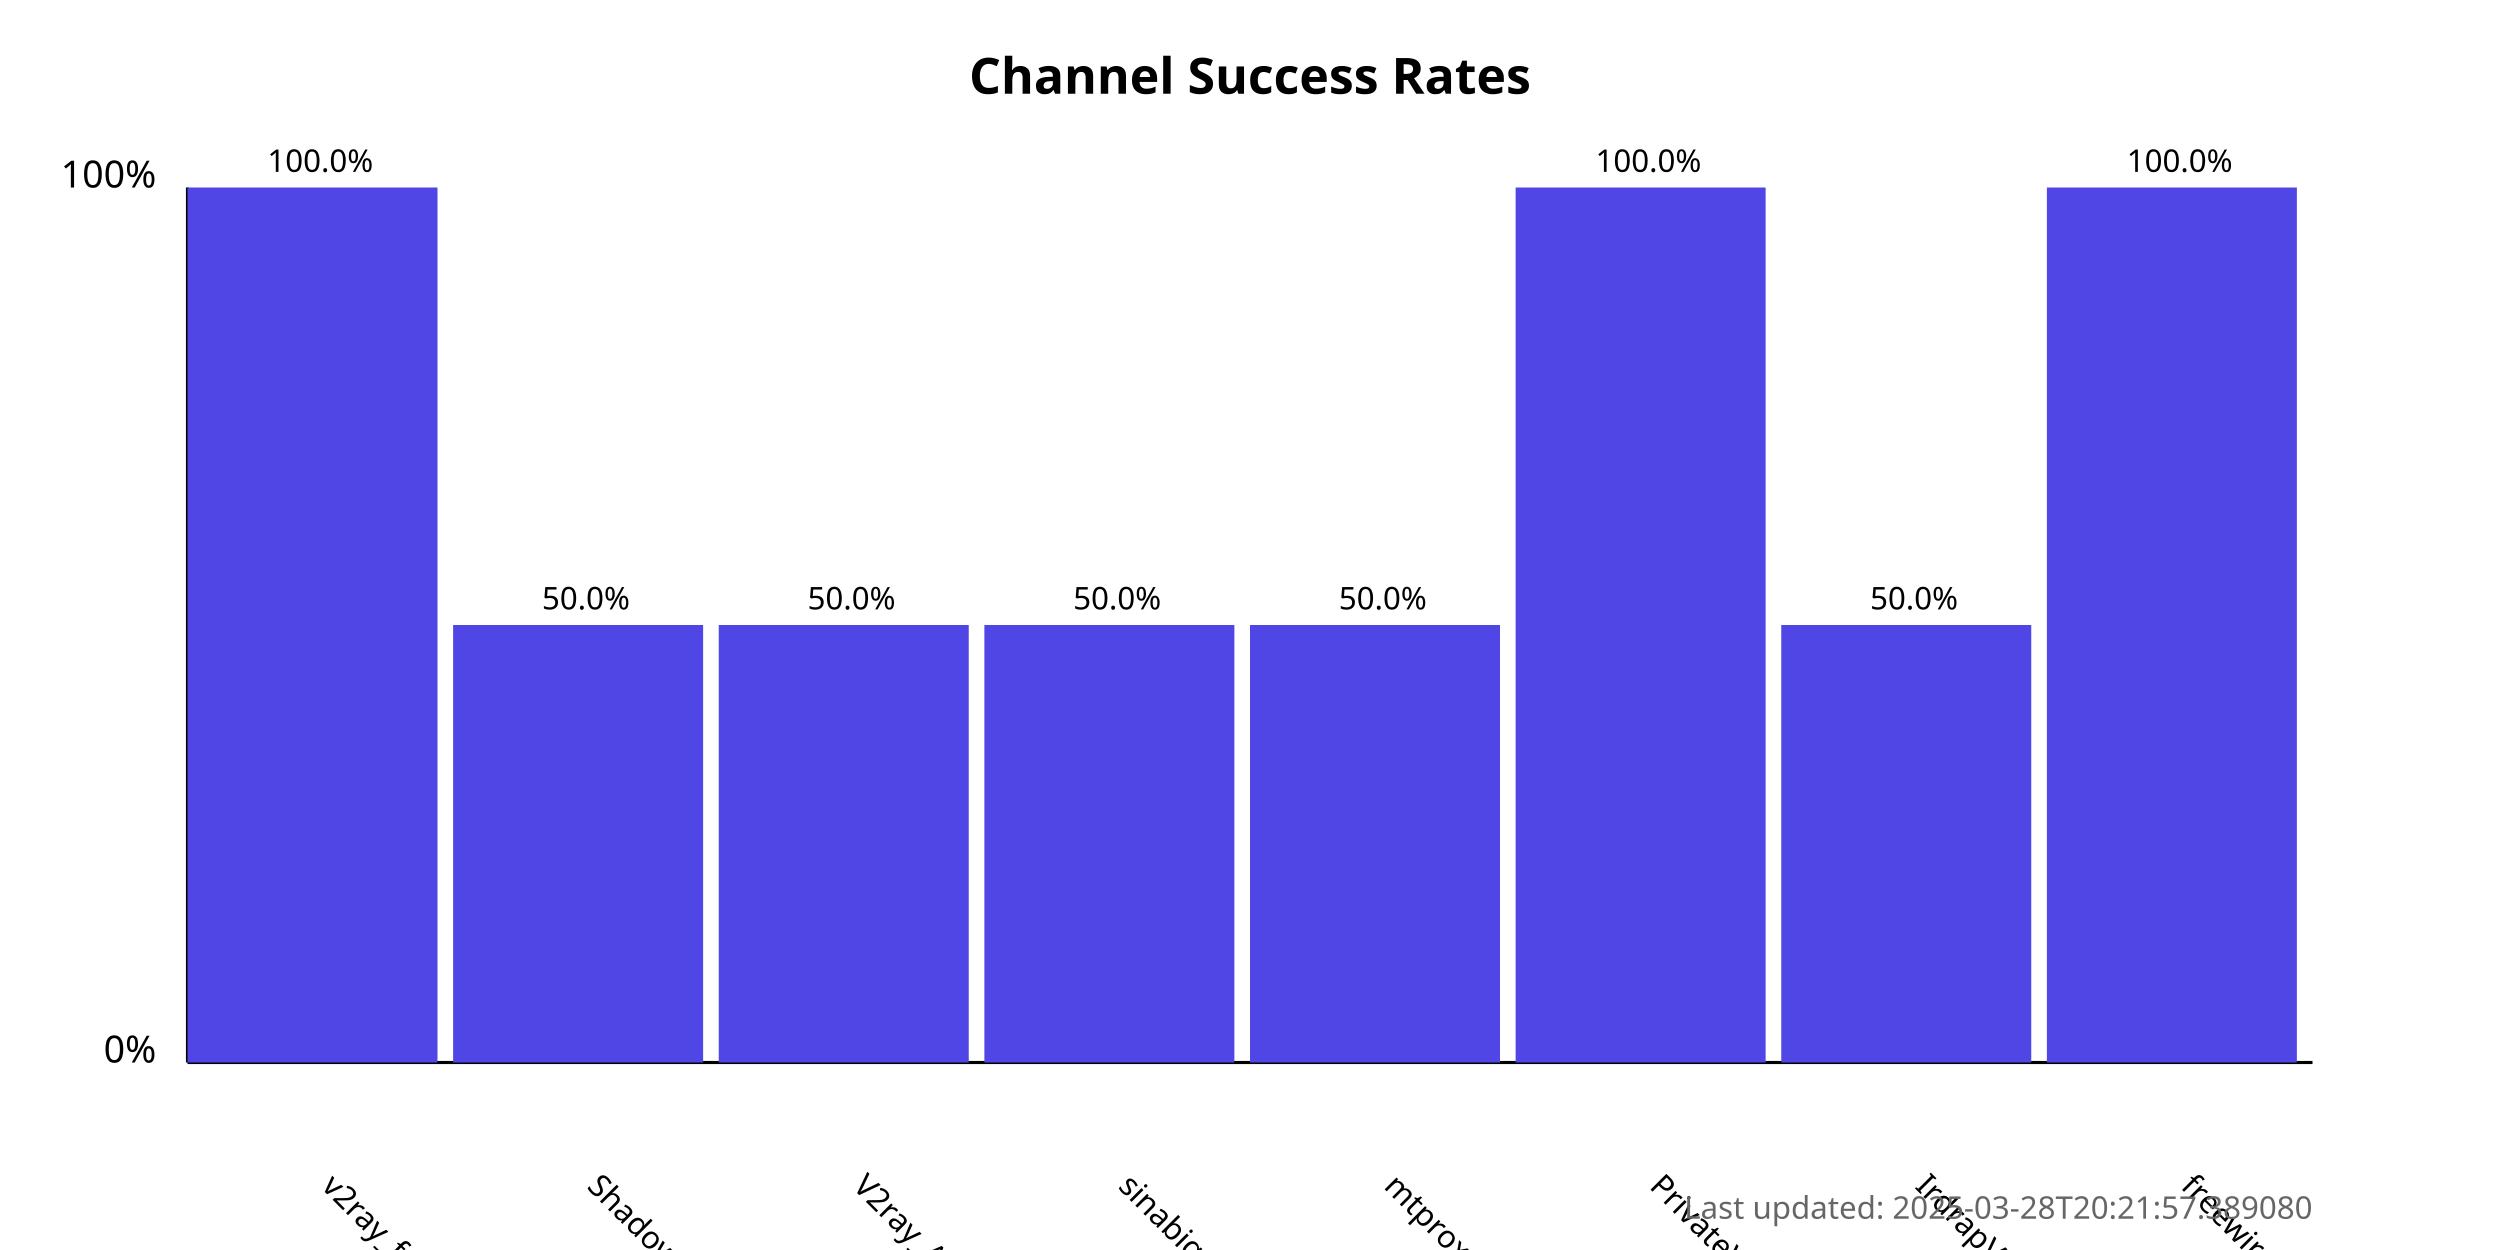
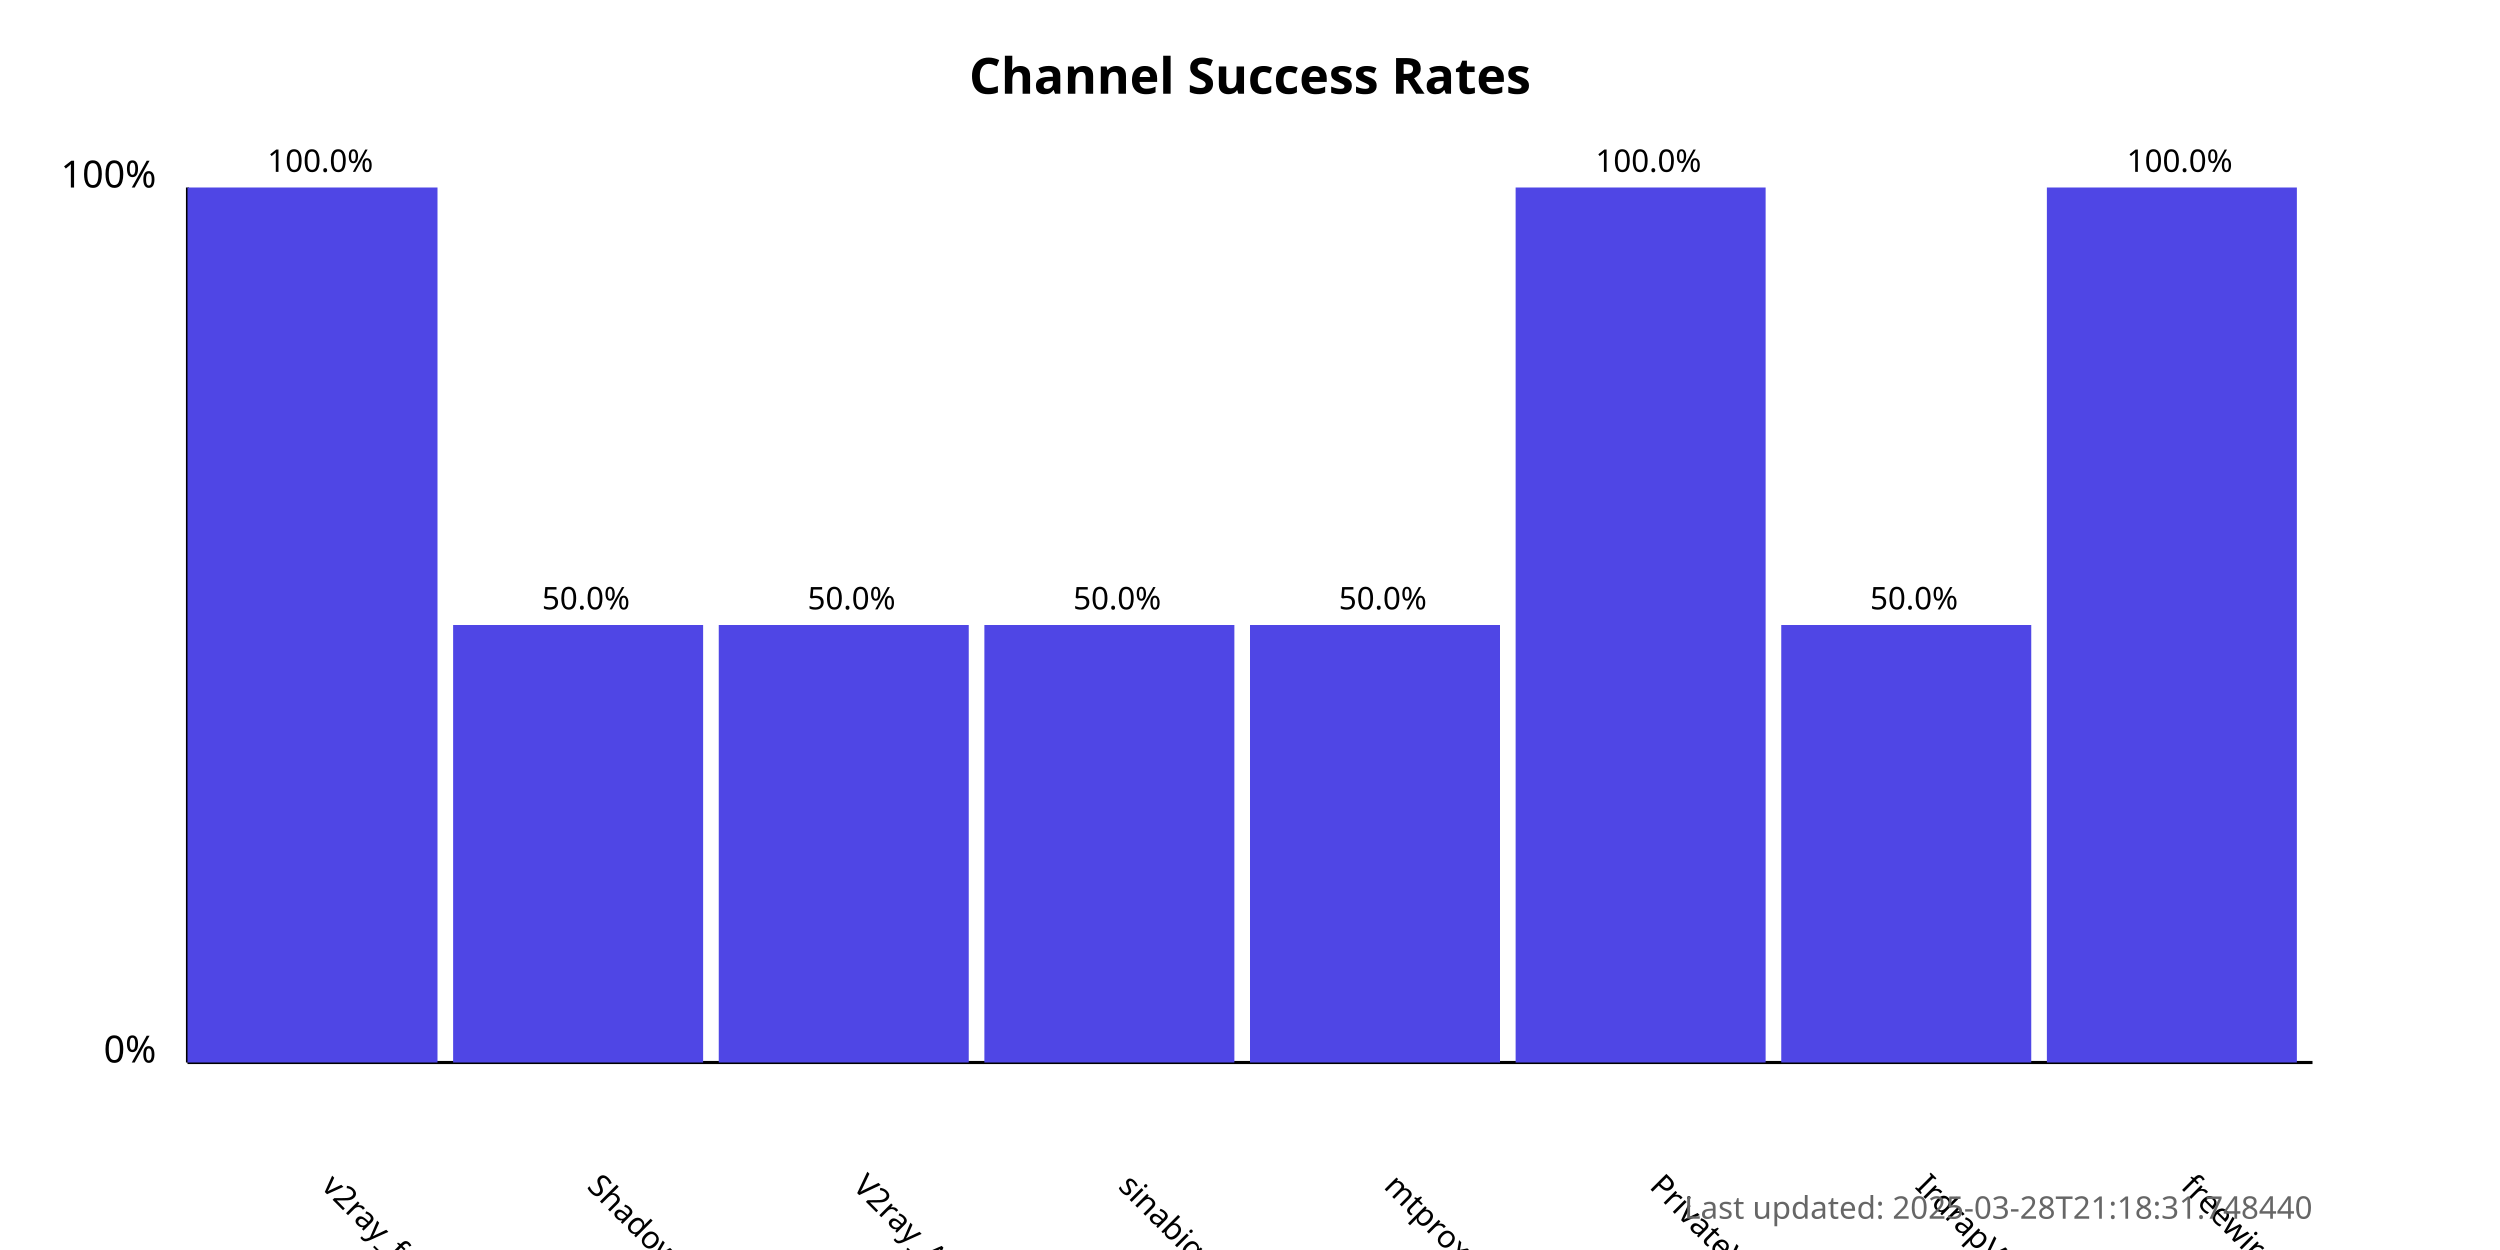
<svg xmlns="http://www.w3.org/2000/svg" width="800" height="400">
  <style>
            .chart-title { font: bold 16px sans-serif; }
            .axis-label { font: 12px sans-serif; }
            .tick-label { font: 10px sans-serif; }
            .bar { fill: #4f46e5; }
            .bar:hover { fill: #6366f1; }
            .timestamp { font: 10px sans-serif; fill: #666; }
        </style>
  <text x="400.0" y="30" text-anchor="middle" class="chart-title">
            Channel Success Rates
        </text>
  <line x1="60" y1="340" x2="60" y2="60" stroke="black" stroke-width="1" />
  <line x1="60" y1="340" x2="740" y2="340" stroke="black" stroke-width="1" />
  <text x="50" y="340" text-anchor="end" class="axis-label">0%</text>
  <text x="50" y="60" text-anchor="end" class="axis-label">100%</text>
  <g>
    <rect x="60" y="60.0" width="80.0" height="280.0" class="bar" />
    <text x="102.5" y="380" transform="rotate(45, 102.5, 380)" text-anchor="start" class="tick-label">
                v2ray_free_conf
            </text>
    <text x="102.5" y="55.0" text-anchor="middle" class="tick-label">
                100.0%
            </text>
  </g>
  <g>
    <rect x="145.0" y="200.0" width="80.0" height="140.0" class="bar" />
    <text x="187.5" y="380" transform="rotate(45, 187.5, 380)" text-anchor="start" class="tick-label">
                ShadowProxy66
            </text>
    <text x="187.5" y="195.0" text-anchor="middle" class="tick-label">
                50.0%
            </text>
  </g>
  <g>
    <rect x="230.0" y="200.0" width="80.0" height="140.0" class="bar" />
    <text x="272.5" y="380" transform="rotate(45, 272.5, 380)" text-anchor="start" class="tick-label">
                V2ray_Alpha
            </text>
    <text x="272.5" y="195.0" text-anchor="middle" class="tick-label">
                50.0%
            </text>
  </g>
  <g>
    <rect x="315.0" y="200.0" width="80.0" height="140.0" class="bar" />
    <text x="357.5" y="380" transform="rotate(45, 357.5, 380)" text-anchor="start" class="tick-label">
                sinabigo
            </text>
    <text x="357.5" y="195.0" text-anchor="middle" class="tick-label">
                50.0%
            </text>
  </g>
  <g>
    <rect x="400.0" y="200.0" width="80.0" height="140.0" class="bar" />
    <text x="442.5" y="380" transform="rotate(45, 442.5, 380)" text-anchor="start" class="tick-label">
                mtproxy_lists
            </text>
    <text x="442.5" y="195.0" text-anchor="middle" class="tick-label">
                50.0%
            </text>
  </g>
  <g>
    <rect x="485.0" y="60.0" width="80.0" height="280.0" class="bar" />
    <text x="527.5" y="380" transform="rotate(45, 527.5, 380)" text-anchor="start" class="tick-label">
                PrivateVPNs
            </text>
    <text x="527.5" y="55.0" text-anchor="middle" class="tick-label">
                100.0%
            </text>
  </g>
  <g>
    <rect x="570.0" y="200.0" width="80.0" height="140.0" class="bar" />
    <text x="612.5" y="380" transform="rotate(45, 612.5, 380)" text-anchor="start" class="tick-label">
                IrdrapVPNnews
            </text>
    <text x="612.5" y="195.0" text-anchor="middle" class="tick-label">
                50.0%
            </text>
  </g>
  <g>
    <rect x="655.0" y="60.0" width="80.0" height="280.0" class="bar" />
    <text x="697.5" y="380" transform="rotate(45, 697.5, 380)" text-anchor="start" class="tick-label">
                freewireguard
            </text>
    <text x="697.5" y="55.0" text-anchor="middle" class="tick-label">
                100.0%
            </text>
  </g>
  <text x="740" y="390" text-anchor="end" class="timestamp">
-             Last updated: 2025-03-28T20:21:57.389080
+             Last updated: 2025-03-28T21:18:31.748440
        </text>
</svg>
